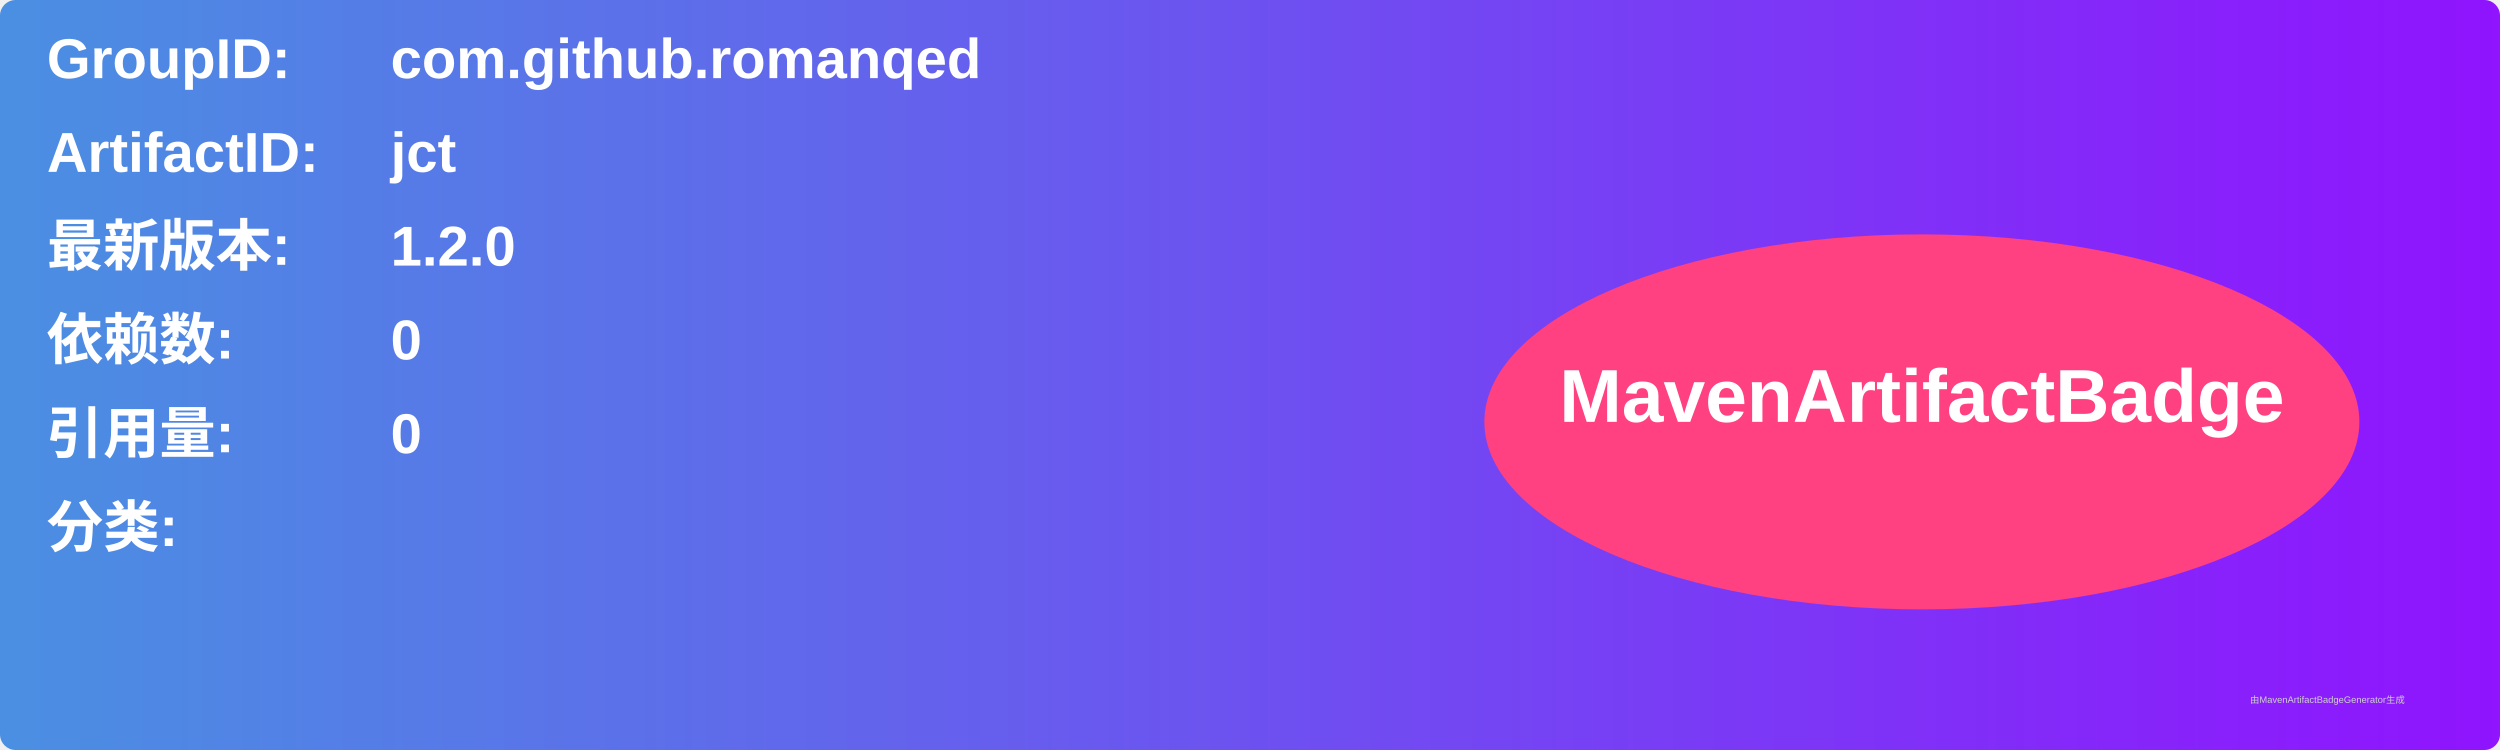
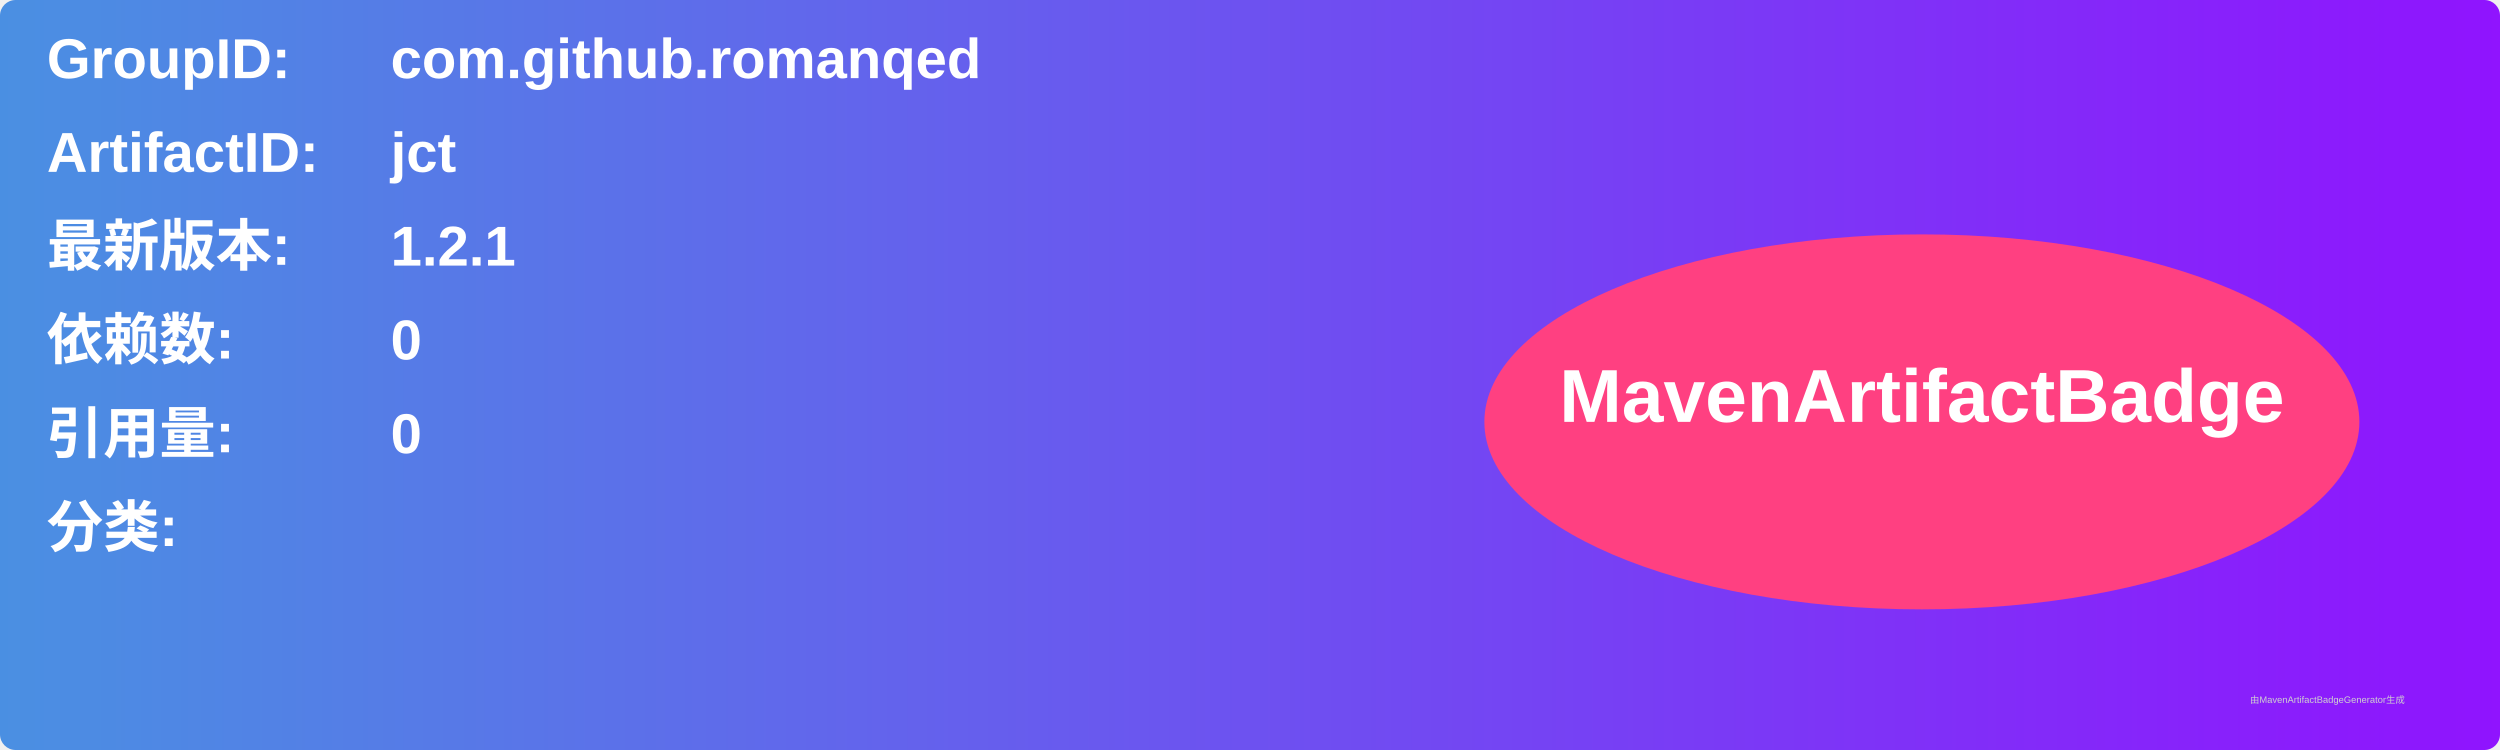
<svg xmlns="http://www.w3.org/2000/svg" width="800" height="240" viewBox="0 0 800 240">
  <linearGradient id="grad" x1="0%" y1="0%" x2="100%" y2="0%">
    <stop offset="0%" stop-color="#4a90e2" />
    <stop offset="100%" stop-color="#9013fe" />
  </linearGradient>
  <rect width="100%" height="100%" rx="5" ry="5" fill="url(#grad)" />
  <g transform="translate(15, 15)">
    <text x="0" y="10" font-family="Arial" font-size="18" fill="white" font-weight="bold" width="260">GroupID:</text>
    <text x="110" y="10" font-family="Arial" font-size="18" fill="white" font-weight="bold" width="460">com.github.romanqed</text>
    <text x="0" y="40" font-family="Arial" font-size="18" fill="white" font-weight="bold" width="260">ArtifactID:</text>
    <text x="110" y="40" font-family="Arial" font-size="18" fill="white" font-weight="bold" width="460">jct</text>
    <text x="0" y="70" font-family="Arial" font-size="18" fill="white" font-weight="bold">最新版本:</text>
    <text x="110" y="70" font-family="Arial" font-size="18" fill="white" font-weight="bold">
-       <tspan font-weight="bold">1.2.0</tspan>
+       <tspan font-weight="bold">1.2.1</tspan>
    </text>
    <text x="0" y="100" font-family="Arial" font-size="18" fill="white" font-weight="bold">依赖数: </text>
    <text x="110" y="100" font-family="Arial" font-size="18" fill="white">
      <tspan font-weight="bold">0</tspan>
    </text>
    <text x="0" y="130" font-family="Arial" font-size="18" fill="white" font-weight="bold">引用量: </text>
    <text x="110" y="130" font-family="Arial" font-size="18" fill="white">
      <tspan font-weight="bold">0</tspan>
    </text>
    <text x="0" y="160" font-family="Arial" font-size="18" fill="white" font-weight="bold">分类:</text>
    <text x="10" y="190" font-family="Arial" font-size="10" fill="white">
      <tspan font-weight="bold" />
    </text>
    <ellipse cx="600" cy="120" rx="140" ry="60" fill="#ff4081" />
    <text x="600" y="120" text-anchor="middle" font-family="Arial" font-size="24" fill="white" font-weight="bold">MavenArtifactBadge</text>
  </g>
  <text x="720" y="225" font-family="Arial" font-size="3" fill="#d0d0d0">由MavenArtifactBadgeGenerator生成</text>
</svg>
